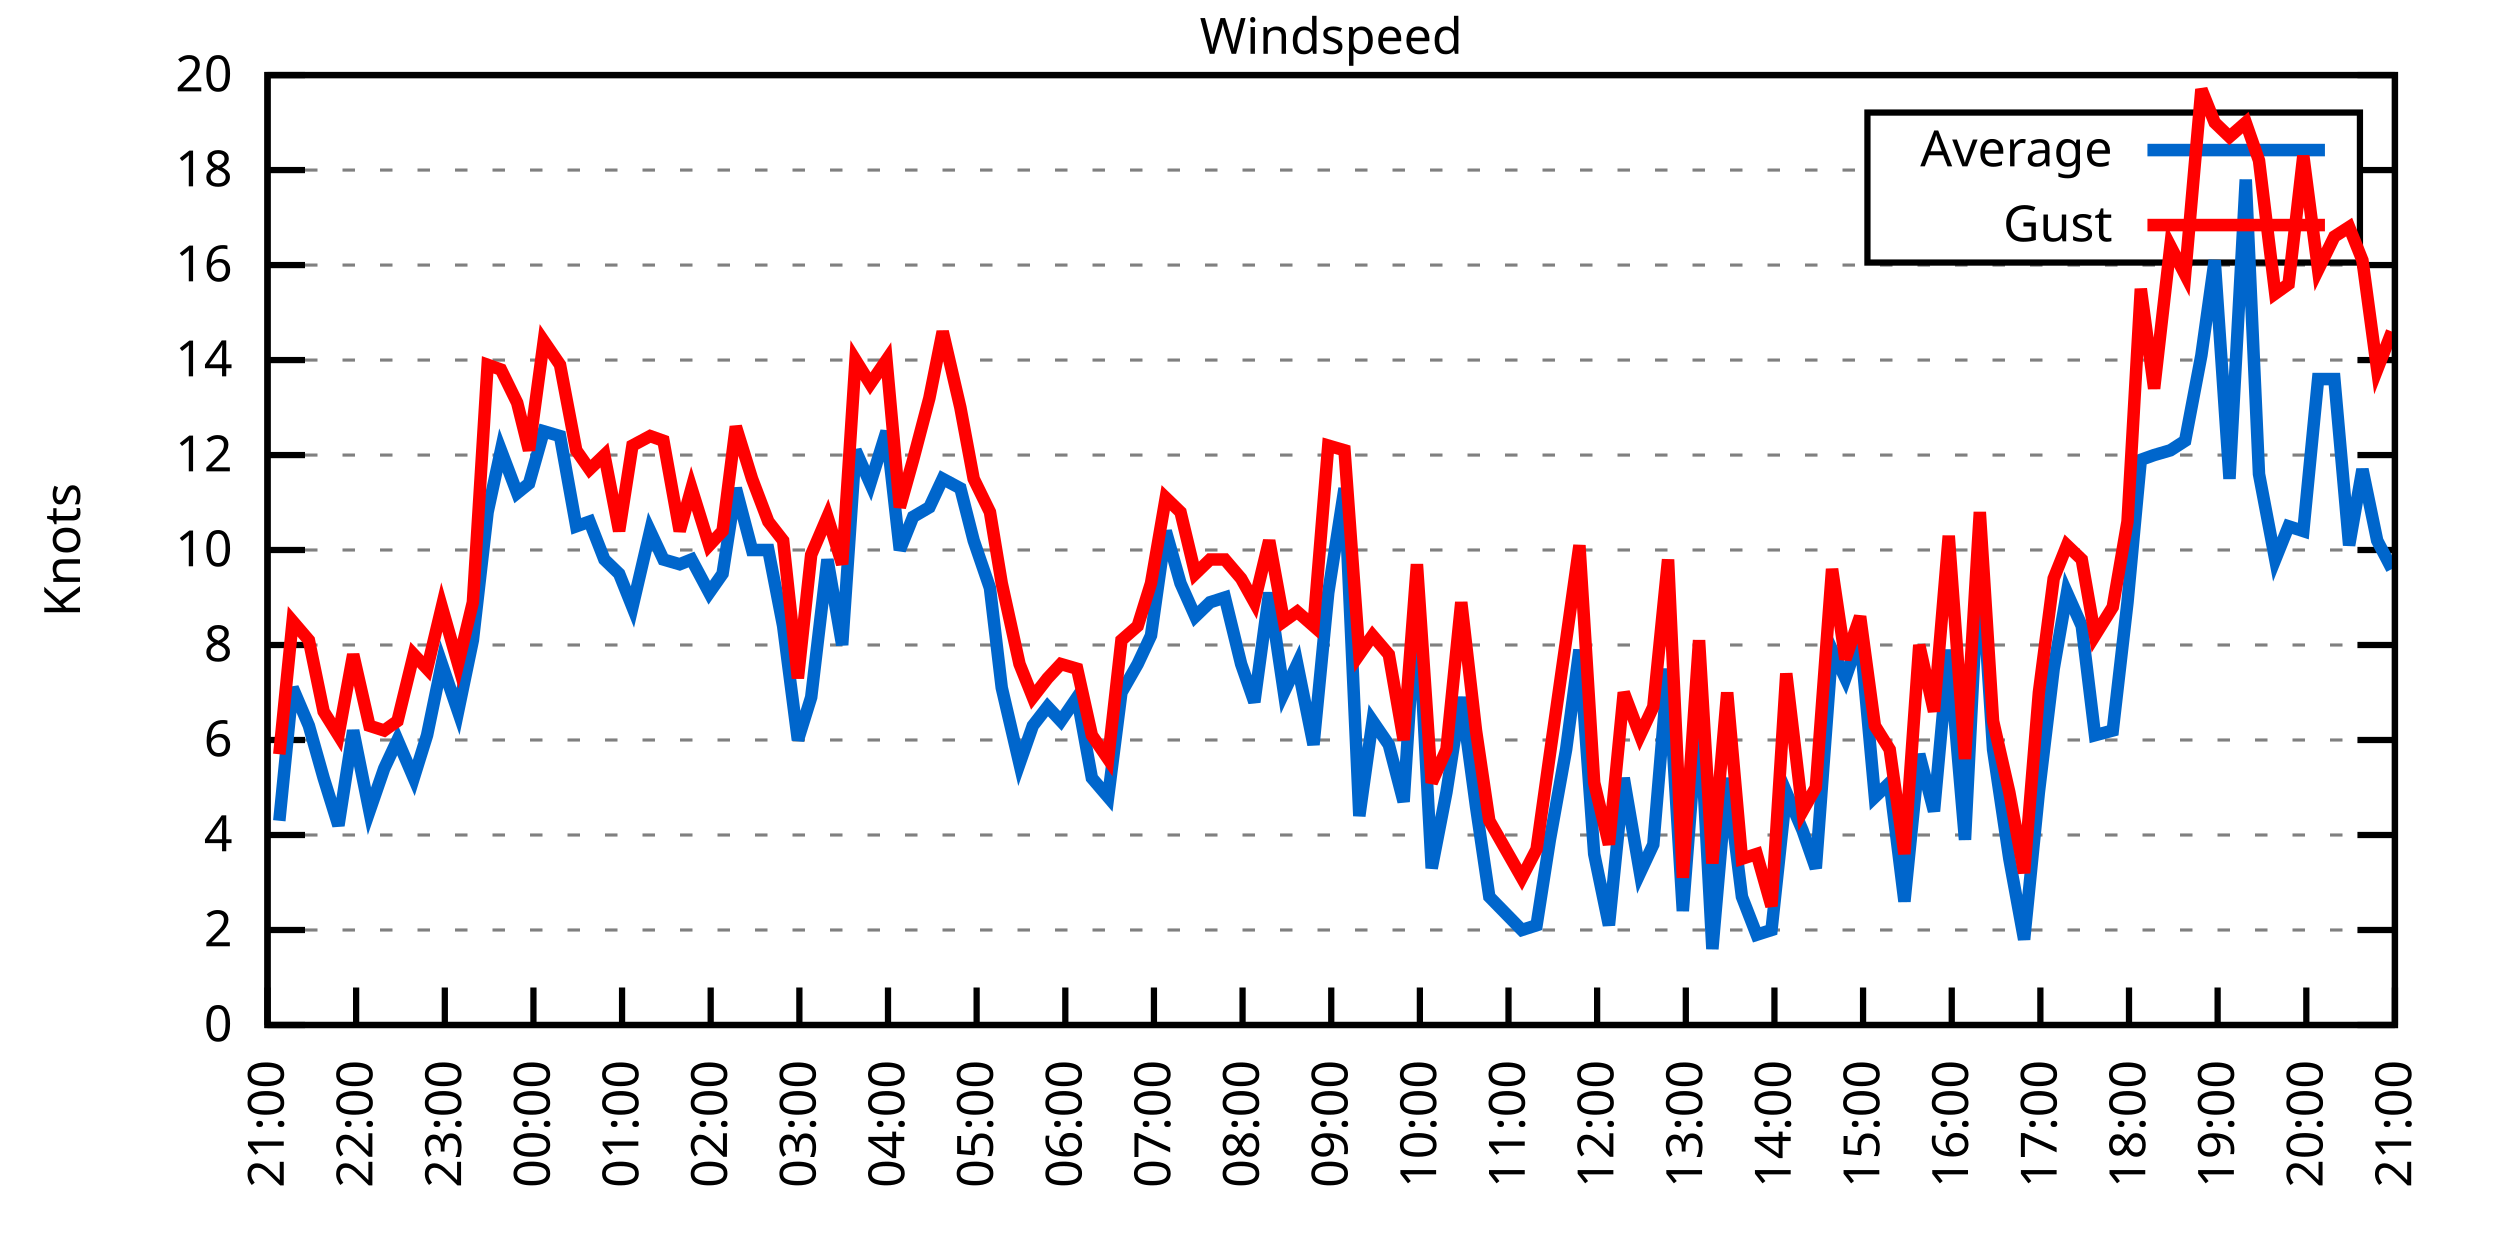
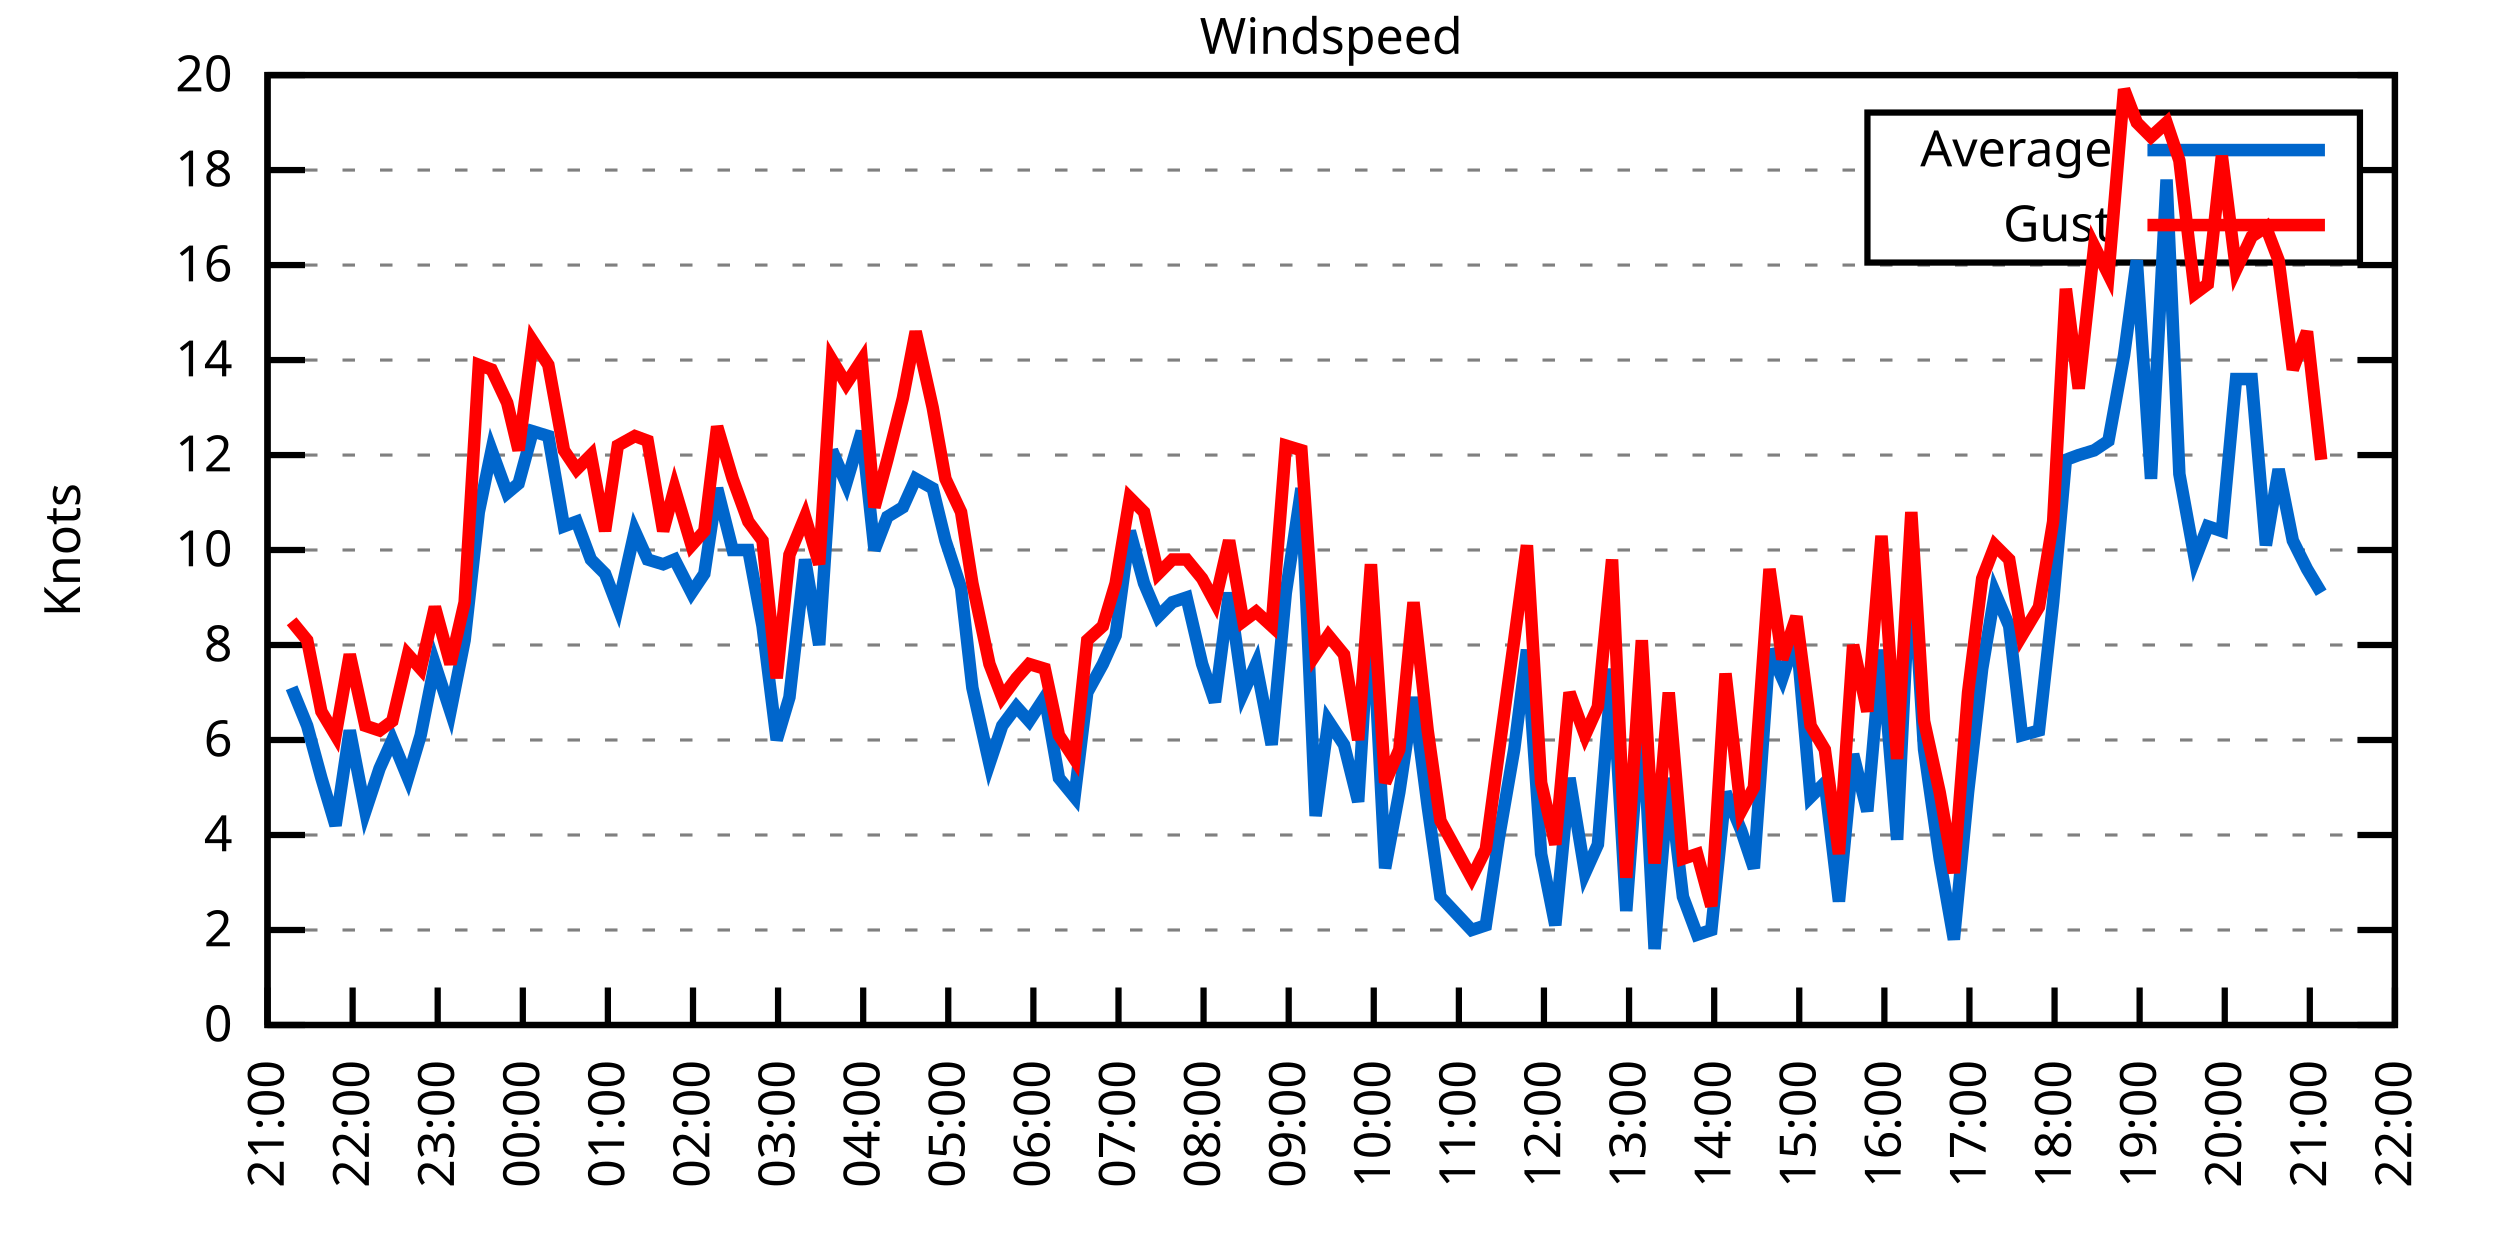
<svg xmlns="http://www.w3.org/2000/svg" xmlns:xlink="http://www.w3.org/1999/xlink" width="400" height="200" viewBox="0 0 400 200">
  <g id="gnuplot_canvas">
    <rect x="0" y="0" width="400" height="200" fill="none" />
    <defs>
      <circle id="gpDot" r="0.5" stroke-width="0.5" stroke="currentColor" />
      <path id="gpPt0" stroke-width="0.333" stroke="currentColor" d="M-1,0 h2 M0,-1 v2" />
      <path id="gpPt1" stroke-width="0.333" stroke="currentColor" d="M-1,-1 L1,1 M1,-1 L-1,1" />
      <path id="gpPt2" stroke-width="0.333" stroke="currentColor" d="M-1,0 L1,0 M0,-1 L0,1 M-1,-1 L1,1 M-1,1 L1,-1" />
      <rect id="gpPt3" stroke-width="0.333" stroke="currentColor" x="-1" y="-1" width="2" height="2" />
      <rect id="gpPt4" stroke-width="0.333" stroke="currentColor" fill="currentColor" x="-1" y="-1" width="2" height="2" />
      <circle id="gpPt5" stroke-width="0.333" stroke="currentColor" cx="0" cy="0" r="1" />
      <use xlink:href="#gpPt5" id="gpPt6" fill="currentColor" stroke="none" />
      <path id="gpPt7" stroke-width="0.333" stroke="currentColor" d="M0,-1.33 L-1.33,0.67 L1.33,0.67 z" />
      <use xlink:href="#gpPt7" id="gpPt8" fill="currentColor" stroke="none" />
      <use xlink:href="#gpPt7" id="gpPt9" stroke="currentColor" transform="rotate(180)" />
      <use xlink:href="#gpPt9" id="gpPt10" fill="currentColor" stroke="none" />
      <use xlink:href="#gpPt3" id="gpPt11" stroke="currentColor" transform="rotate(45)" />
      <use xlink:href="#gpPt11" id="gpPt12" fill="currentColor" stroke="none" />
      <path id="gpPt13" stroke-width="0.333" stroke="currentColor" d="M0,1.330 L1.265,0.411 L0.782,-1.067 L-0.782,-1.076 L-1.265,0.411 z" />
      <use xlink:href="#gpPt13" id="gpPt14" fill="currentColor" stroke="none" />
      <filter id="textbox" filterUnits="objectBoundingBox" x="0" y="0" height="1" width="1">
        <feFlood flood-color="white" flood-opacity="1" result="bgnd" />
        <feComposite in="SourceGraphic" in2="bgnd" operator="atop" />
      </filter>
      <filter id="greybox" filterUnits="objectBoundingBox" x="0" y="0" height="1" width="1">
        <feFlood flood-color="lightgrey" flood-opacity="1" result="grey" />
        <feComposite in="SourceGraphic" in2="grey" operator="atop" />
      </filter>
    </defs>
    <g fill="none" color="white" stroke="currentColor" stroke-width="1.00" stroke-linecap="butt" stroke-linejoin="miter">
</g>
    <g fill="none" color="black" stroke="currentColor" stroke-width="1.00" stroke-linecap="butt" stroke-linejoin="miter">
      <g stroke="none" shape-rendering="crispEdges">
        <polygon fill="rgb(255, 255, 255)" points="42.80,164.00 383.18,164.00 383.18,12.02 42.80,12.02 " />
      </g>
    </g>
    <g fill="none" color="black" stroke="currentColor" stroke-width="1.00" stroke-linecap="butt" stroke-linejoin="miter">
</g>
    <g fill="none" color="black" stroke="black" stroke-width="0.50" stroke-linecap="butt" stroke-linejoin="miter">
</g>
    <g fill="none" color="gray" stroke="currentColor" stroke-width="0.50" stroke-linecap="butt" stroke-linejoin="miter">
      <path stroke="gray" stroke-dasharray="2,4" class="gridline" d="M42.80,164.00 L383.19,164.00  " />
    </g>
    <g fill="none" color="gray" stroke="gray" stroke-width="1.00" stroke-linecap="butt" stroke-linejoin="miter">
</g>
    <g fill="none" color="black" stroke="currentColor" stroke-width="1.00" stroke-linecap="butt" stroke-linejoin="miter">
      <path stroke="black" d="M42.80,164.00 L48.80,164.00 M383.19,164.00 L377.19,164.00  " />
      <g transform="translate(37.20,166.60)" stroke="none" fill="black" font-family="Sans" font-size="8.00" text-anchor="end">
        <text>
          <tspan font-family="Sans"> 0</tspan>
        </text>
      </g>
    </g>
    <g fill="none" color="black" stroke="currentColor" stroke-width="1.00" stroke-linecap="butt" stroke-linejoin="miter">
</g>
    <g fill="none" color="black" stroke="black" stroke-width="0.50" stroke-linecap="butt" stroke-linejoin="miter">
</g>
    <g fill="none" color="gray" stroke="currentColor" stroke-width="0.50" stroke-linecap="butt" stroke-linejoin="miter">
      <path stroke="gray" stroke-dasharray="2,4" class="gridline" d="M42.80,148.80 L383.19,148.80  " />
    </g>
    <g fill="none" color="gray" stroke="gray" stroke-width="1.00" stroke-linecap="butt" stroke-linejoin="miter">
</g>
    <g fill="none" color="black" stroke="currentColor" stroke-width="1.00" stroke-linecap="butt" stroke-linejoin="miter">
      <path stroke="black" d="M42.80,148.80 L48.80,148.80 M383.19,148.80 L377.19,148.80  " />
      <g transform="translate(37.20,151.40)" stroke="none" fill="black" font-family="Sans" font-size="8.00" text-anchor="end">
        <text>
          <tspan font-family="Sans"> 2</tspan>
        </text>
      </g>
    </g>
    <g fill="none" color="black" stroke="currentColor" stroke-width="1.00" stroke-linecap="butt" stroke-linejoin="miter">
</g>
    <g fill="none" color="black" stroke="black" stroke-width="0.50" stroke-linecap="butt" stroke-linejoin="miter">
</g>
    <g fill="none" color="gray" stroke="currentColor" stroke-width="0.50" stroke-linecap="butt" stroke-linejoin="miter">
      <path stroke="gray" stroke-dasharray="2,4" class="gridline" d="M42.80,133.60 L383.19,133.60  " />
    </g>
    <g fill="none" color="gray" stroke="gray" stroke-width="1.00" stroke-linecap="butt" stroke-linejoin="miter">
</g>
    <g fill="none" color="black" stroke="currentColor" stroke-width="1.00" stroke-linecap="butt" stroke-linejoin="miter">
      <path stroke="black" d="M42.80,133.60 L48.80,133.60 M383.19,133.60 L377.19,133.60  " />
      <g transform="translate(37.20,136.20)" stroke="none" fill="black" font-family="Sans" font-size="8.00" text-anchor="end">
        <text>
          <tspan font-family="Sans"> 4</tspan>
        </text>
      </g>
    </g>
    <g fill="none" color="black" stroke="currentColor" stroke-width="1.00" stroke-linecap="butt" stroke-linejoin="miter">
</g>
    <g fill="none" color="black" stroke="black" stroke-width="0.50" stroke-linecap="butt" stroke-linejoin="miter">
</g>
    <g fill="none" color="gray" stroke="currentColor" stroke-width="0.50" stroke-linecap="butt" stroke-linejoin="miter">
      <path stroke="gray" stroke-dasharray="2,4" class="gridline" d="M42.80,118.40 L383.19,118.40  " />
    </g>
    <g fill="none" color="gray" stroke="gray" stroke-width="1.00" stroke-linecap="butt" stroke-linejoin="miter">
</g>
    <g fill="none" color="black" stroke="currentColor" stroke-width="1.00" stroke-linecap="butt" stroke-linejoin="miter">
      <path stroke="black" d="M42.80,118.40 L48.80,118.40 M383.19,118.40 L377.19,118.40  " />
      <g transform="translate(37.20,121.00)" stroke="none" fill="black" font-family="Sans" font-size="8.00" text-anchor="end">
        <text>
          <tspan font-family="Sans"> 6</tspan>
        </text>
      </g>
    </g>
    <g fill="none" color="black" stroke="currentColor" stroke-width="1.00" stroke-linecap="butt" stroke-linejoin="miter">
</g>
    <g fill="none" color="black" stroke="black" stroke-width="0.50" stroke-linecap="butt" stroke-linejoin="miter">
</g>
    <g fill="none" color="gray" stroke="currentColor" stroke-width="0.50" stroke-linecap="butt" stroke-linejoin="miter">
      <path stroke="gray" stroke-dasharray="2,4" class="gridline" d="M42.80,103.20 L383.19,103.20  " />
    </g>
    <g fill="none" color="gray" stroke="gray" stroke-width="1.00" stroke-linecap="butt" stroke-linejoin="miter">
</g>
    <g fill="none" color="black" stroke="currentColor" stroke-width="1.00" stroke-linecap="butt" stroke-linejoin="miter">
      <path stroke="black" d="M42.80,103.20 L48.80,103.20 M383.19,103.20 L377.19,103.20  " />
      <g transform="translate(37.20,105.80)" stroke="none" fill="black" font-family="Sans" font-size="8.00" text-anchor="end">
        <text>
          <tspan font-family="Sans"> 8</tspan>
        </text>
      </g>
    </g>
    <g fill="none" color="black" stroke="currentColor" stroke-width="1.00" stroke-linecap="butt" stroke-linejoin="miter">
</g>
    <g fill="none" color="black" stroke="black" stroke-width="0.50" stroke-linecap="butt" stroke-linejoin="miter">
</g>
    <g fill="none" color="gray" stroke="currentColor" stroke-width="0.50" stroke-linecap="butt" stroke-linejoin="miter">
      <path stroke="gray" stroke-dasharray="2,4" class="gridline" d="M42.80,88.00 L383.19,88.00  " />
    </g>
    <g fill="none" color="gray" stroke="gray" stroke-width="1.00" stroke-linecap="butt" stroke-linejoin="miter">
</g>
    <g fill="none" color="black" stroke="currentColor" stroke-width="1.00" stroke-linecap="butt" stroke-linejoin="miter">
      <path stroke="black" d="M42.80,88.00 L48.80,88.00 M383.19,88.00 L377.19,88.00  " />
      <g transform="translate(37.20,90.60)" stroke="none" fill="black" font-family="Sans" font-size="8.00" text-anchor="end">
        <text>
          <tspan font-family="Sans"> 10</tspan>
        </text>
      </g>
    </g>
    <g fill="none" color="black" stroke="currentColor" stroke-width="1.00" stroke-linecap="butt" stroke-linejoin="miter">
</g>
    <g fill="none" color="black" stroke="black" stroke-width="0.50" stroke-linecap="butt" stroke-linejoin="miter">
</g>
    <g fill="none" color="gray" stroke="currentColor" stroke-width="0.50" stroke-linecap="butt" stroke-linejoin="miter">
      <path stroke="gray" stroke-dasharray="2,4" class="gridline" d="M42.80,72.81 L383.19,72.81  " />
    </g>
    <g fill="none" color="gray" stroke="gray" stroke-width="1.00" stroke-linecap="butt" stroke-linejoin="miter">
</g>
    <g fill="none" color="black" stroke="currentColor" stroke-width="1.00" stroke-linecap="butt" stroke-linejoin="miter">
      <path stroke="black" d="M42.80,72.81 L48.80,72.81 M383.19,72.81 L377.19,72.81  " />
      <g transform="translate(37.20,75.41)" stroke="none" fill="black" font-family="Sans" font-size="8.00" text-anchor="end">
        <text>
          <tspan font-family="Sans"> 12</tspan>
        </text>
      </g>
    </g>
    <g fill="none" color="black" stroke="currentColor" stroke-width="1.00" stroke-linecap="butt" stroke-linejoin="miter">
</g>
    <g fill="none" color="black" stroke="black" stroke-width="0.50" stroke-linecap="butt" stroke-linejoin="miter">
</g>
    <g fill="none" color="gray" stroke="currentColor" stroke-width="0.50" stroke-linecap="butt" stroke-linejoin="miter">
      <path stroke="gray" stroke-dasharray="2,4" class="gridline" d="M42.80,57.61 L383.19,57.61  " />
    </g>
    <g fill="none" color="gray" stroke="gray" stroke-width="1.00" stroke-linecap="butt" stroke-linejoin="miter">
</g>
    <g fill="none" color="black" stroke="currentColor" stroke-width="1.00" stroke-linecap="butt" stroke-linejoin="miter">
      <path stroke="black" d="M42.80,57.61 L48.80,57.61 M383.19,57.61 L377.19,57.61  " />
      <g transform="translate(37.20,60.21)" stroke="none" fill="black" font-family="Sans" font-size="8.00" text-anchor="end">
        <text>
          <tspan font-family="Sans"> 14</tspan>
        </text>
      </g>
    </g>
    <g fill="none" color="black" stroke="currentColor" stroke-width="1.00" stroke-linecap="butt" stroke-linejoin="miter">
</g>
    <g fill="none" color="black" stroke="black" stroke-width="0.50" stroke-linecap="butt" stroke-linejoin="miter">
</g>
    <g fill="none" color="gray" stroke="currentColor" stroke-width="0.50" stroke-linecap="butt" stroke-linejoin="miter">
      <path stroke="gray" stroke-dasharray="2,4" class="gridline" d="M42.80,42.41 L383.19,42.41  " />
    </g>
    <g fill="none" color="gray" stroke="gray" stroke-width="1.00" stroke-linecap="butt" stroke-linejoin="miter">
</g>
    <g fill="none" color="black" stroke="currentColor" stroke-width="1.00" stroke-linecap="butt" stroke-linejoin="miter">
      <path stroke="black" d="M42.80,42.41 L48.80,42.41 M383.19,42.41 L377.19,42.41  " />
      <g transform="translate(37.20,45.01)" stroke="none" fill="black" font-family="Sans" font-size="8.00" text-anchor="end">
        <text>
          <tspan font-family="Sans"> 16</tspan>
        </text>
      </g>
    </g>
    <g fill="none" color="black" stroke="currentColor" stroke-width="1.00" stroke-linecap="butt" stroke-linejoin="miter">
</g>
    <g fill="none" color="black" stroke="black" stroke-width="0.50" stroke-linecap="butt" stroke-linejoin="miter">
</g>
    <g fill="none" color="gray" stroke="currentColor" stroke-width="0.50" stroke-linecap="butt" stroke-linejoin="miter">
      <path stroke="gray" stroke-dasharray="2,4" class="gridline" d="M42.80,27.21 L298.79,27.21 M377.59,27.21 L383.19,27.21  " />
    </g>
    <g fill="none" color="gray" stroke="gray" stroke-width="1.00" stroke-linecap="butt" stroke-linejoin="miter">
</g>
    <g fill="none" color="black" stroke="currentColor" stroke-width="1.00" stroke-linecap="butt" stroke-linejoin="miter">
      <path stroke="black" d="M42.80,27.21 L48.80,27.21 M383.19,27.21 L377.19,27.21  " />
      <g transform="translate(37.20,29.81)" stroke="none" fill="black" font-family="Sans" font-size="8.00" text-anchor="end">
        <text>
          <tspan font-family="Sans"> 18</tspan>
        </text>
      </g>
    </g>
    <g fill="none" color="black" stroke="currentColor" stroke-width="1.00" stroke-linecap="butt" stroke-linejoin="miter">
</g>
    <g fill="none" color="black" stroke="black" stroke-width="0.50" stroke-linecap="butt" stroke-linejoin="miter">
</g>
    <g fill="none" color="gray" stroke="currentColor" stroke-width="0.50" stroke-linecap="butt" stroke-linejoin="miter">
      <path stroke="gray" stroke-dasharray="2,4" class="gridline" d="M42.80,12.01 L383.19,12.01  " />
    </g>
    <g fill="none" color="gray" stroke="gray" stroke-width="1.00" stroke-linecap="butt" stroke-linejoin="miter">
</g>
    <g fill="none" color="black" stroke="currentColor" stroke-width="1.00" stroke-linecap="butt" stroke-linejoin="miter">
      <path stroke="black" d="M42.80,12.01 L48.80,12.01 M383.19,12.01 L377.19,12.01  " />
      <g transform="translate(37.20,14.61)" stroke="none" fill="black" font-family="Sans" font-size="8.00" text-anchor="end">
        <text>
          <tspan font-family="Sans"> 20</tspan>
        </text>
      </g>
    </g>
    <g fill="none" color="black" stroke="currentColor" stroke-width="1.00" stroke-linecap="butt" stroke-linejoin="miter">
      <path stroke="black" d="M42.80,164.00 L42.80,158.00  " />
      <g transform="translate(45.40,169.60) rotate(270.00)" stroke="none" fill="black" font-family="Sans" font-size="8.00" text-anchor="end">
        <text>
          <tspan font-family="Sans">21:00</tspan>
        </text>
      </g>
    </g>
    <g fill="none" color="black" stroke="currentColor" stroke-width="1.00" stroke-linecap="butt" stroke-linejoin="miter">
-       <path stroke="black" d="M56.98,164.00 L56.98,158.00  " />
-       <g transform="translate(59.58,169.60) rotate(270.00)" stroke="none" fill="black" font-family="Sans" font-size="8.00" text-anchor="end">
+       <path stroke="black" d="M56.42,164.00 L56.42,158.00  " />
+       <g transform="translate(59.02,169.60) rotate(270.00)" stroke="none" fill="black" font-family="Sans" font-size="8.00" text-anchor="end">
        <text>
          <tspan font-family="Sans">22:00</tspan>
        </text>
      </g>
    </g>
    <g fill="none" color="black" stroke="currentColor" stroke-width="1.00" stroke-linecap="butt" stroke-linejoin="miter">
-       <path stroke="black" d="M71.17,164.00 L71.17,158.00  " />
-       <g transform="translate(73.77,169.60) rotate(270.00)" stroke="none" fill="black" font-family="Sans" font-size="8.00" text-anchor="end">
+       <path stroke="black" d="M70.03,164.00 L70.03,158.00  " />
+       <g transform="translate(72.63,169.60) rotate(270.00)" stroke="none" fill="black" font-family="Sans" font-size="8.00" text-anchor="end">
        <text>
          <tspan font-family="Sans">23:00</tspan>
        </text>
      </g>
    </g>
    <g fill="none" color="black" stroke="currentColor" stroke-width="1.00" stroke-linecap="butt" stroke-linejoin="miter">
-       <path stroke="black" d="M85.35,164.00 L85.35,158.00  " />
-       <g transform="translate(87.95,169.60) rotate(270.00)" stroke="none" fill="black" font-family="Sans" font-size="8.00" text-anchor="end">
+       <path stroke="black" d="M83.65,164.00 L83.65,158.00  " />
+       <g transform="translate(86.25,169.60) rotate(270.00)" stroke="none" fill="black" font-family="Sans" font-size="8.00" text-anchor="end">
        <text>
          <tspan font-family="Sans">00:00</tspan>
        </text>
      </g>
    </g>
    <g fill="none" color="black" stroke="currentColor" stroke-width="1.00" stroke-linecap="butt" stroke-linejoin="miter">
-       <path stroke="black" d="M99.53,164.00 L99.53,158.00  " />
-       <g transform="translate(102.13,169.60) rotate(270.00)" stroke="none" fill="black" font-family="Sans" font-size="8.00" text-anchor="end">
+       <path stroke="black" d="M97.26,164.00 L97.26,158.00  " />
+       <g transform="translate(99.86,169.60) rotate(270.00)" stroke="none" fill="black" font-family="Sans" font-size="8.00" text-anchor="end">
        <text>
          <tspan font-family="Sans">01:00</tspan>
        </text>
      </g>
    </g>
    <g fill="none" color="black" stroke="currentColor" stroke-width="1.00" stroke-linecap="butt" stroke-linejoin="miter">
-       <path stroke="black" d="M113.71,164.00 L113.71,158.00  " />
-       <g transform="translate(116.31,169.60) rotate(270.00)" stroke="none" fill="black" font-family="Sans" font-size="8.00" text-anchor="end">
+       <path stroke="black" d="M110.88,164.00 L110.88,158.00  " />
+       <g transform="translate(113.48,169.60) rotate(270.00)" stroke="none" fill="black" font-family="Sans" font-size="8.00" text-anchor="end">
        <text>
          <tspan font-family="Sans">02:00</tspan>
        </text>
      </g>
    </g>
    <g fill="none" color="black" stroke="currentColor" stroke-width="1.00" stroke-linecap="butt" stroke-linejoin="miter">
-       <path stroke="black" d="M127.90,164.00 L127.90,158.00  " />
-       <g transform="translate(130.50,169.60) rotate(270.00)" stroke="none" fill="black" font-family="Sans" font-size="8.00" text-anchor="end">
+       <path stroke="black" d="M124.49,164.00 L124.49,158.00  " />
+       <g transform="translate(127.09,169.60) rotate(270.00)" stroke="none" fill="black" font-family="Sans" font-size="8.00" text-anchor="end">
        <text>
          <tspan font-family="Sans">03:00</tspan>
        </text>
      </g>
    </g>
    <g fill="none" color="black" stroke="currentColor" stroke-width="1.00" stroke-linecap="butt" stroke-linejoin="miter">
-       <path stroke="black" d="M142.08,164.00 L142.08,158.00  " />
-       <g transform="translate(144.68,169.60) rotate(270.00)" stroke="none" fill="black" font-family="Sans" font-size="8.00" text-anchor="end">
+       <path stroke="black" d="M138.11,164.00 L138.11,158.00  " />
+       <g transform="translate(140.71,169.60) rotate(270.00)" stroke="none" fill="black" font-family="Sans" font-size="8.00" text-anchor="end">
        <text>
          <tspan font-family="Sans">04:00</tspan>
        </text>
      </g>
    </g>
    <g fill="none" color="black" stroke="currentColor" stroke-width="1.00" stroke-linecap="butt" stroke-linejoin="miter">
-       <path stroke="black" d="M156.26,164.00 L156.26,158.00  " />
-       <g transform="translate(158.86,169.60) rotate(270.00)" stroke="none" fill="black" font-family="Sans" font-size="8.00" text-anchor="end">
+       <path stroke="black" d="M151.72,164.00 L151.72,158.00  " />
+       <g transform="translate(154.32,169.60) rotate(270.00)" stroke="none" fill="black" font-family="Sans" font-size="8.00" text-anchor="end">
        <text>
          <tspan font-family="Sans">05:00</tspan>
        </text>
      </g>
    </g>
    <g fill="none" color="black" stroke="currentColor" stroke-width="1.00" stroke-linecap="butt" stroke-linejoin="miter">
-       <path stroke="black" d="M170.45,164.00 L170.45,158.00  " />
-       <g transform="translate(173.05,169.60) rotate(270.00)" stroke="none" fill="black" font-family="Sans" font-size="8.00" text-anchor="end">
+       <path stroke="black" d="M165.34,164.00 L165.34,158.00  " />
+       <g transform="translate(167.94,169.60) rotate(270.00)" stroke="none" fill="black" font-family="Sans" font-size="8.00" text-anchor="end">
        <text>
          <tspan font-family="Sans">06:00</tspan>
        </text>
      </g>
    </g>
    <g fill="none" color="black" stroke="currentColor" stroke-width="1.00" stroke-linecap="butt" stroke-linejoin="miter">
-       <path stroke="black" d="M184.63,164.00 L184.63,158.00  " />
-       <g transform="translate(187.23,169.60) rotate(270.00)" stroke="none" fill="black" font-family="Sans" font-size="8.00" text-anchor="end">
+       <path stroke="black" d="M178.96,164.00 L178.96,158.00  " />
+       <g transform="translate(181.56,169.60) rotate(270.00)" stroke="none" fill="black" font-family="Sans" font-size="8.00" text-anchor="end">
        <text>
          <tspan font-family="Sans">07:00</tspan>
        </text>
      </g>
    </g>
    <g fill="none" color="black" stroke="currentColor" stroke-width="1.00" stroke-linecap="butt" stroke-linejoin="miter">
-       <path stroke="black" d="M198.81,164.00 L198.81,158.00  " />
-       <g transform="translate(201.41,169.60) rotate(270.00)" stroke="none" fill="black" font-family="Sans" font-size="8.00" text-anchor="end">
+       <path stroke="black" d="M192.57,164.00 L192.57,158.00  " />
+       <g transform="translate(195.17,169.60) rotate(270.00)" stroke="none" fill="black" font-family="Sans" font-size="8.00" text-anchor="end">
        <text>
          <tspan font-family="Sans">08:00</tspan>
        </text>
      </g>
    </g>
    <g fill="none" color="black" stroke="currentColor" stroke-width="1.00" stroke-linecap="butt" stroke-linejoin="miter">
-       <path stroke="black" d="M213.00,164.00 L213.00,158.00  " />
-       <g transform="translate(215.60,169.60) rotate(270.00)" stroke="none" fill="black" font-family="Sans" font-size="8.00" text-anchor="end">
+       <path stroke="black" d="M206.19,164.00 L206.19,158.00  " />
+       <g transform="translate(208.79,169.60) rotate(270.00)" stroke="none" fill="black" font-family="Sans" font-size="8.00" text-anchor="end">
        <text>
          <tspan font-family="Sans">09:00</tspan>
        </text>
      </g>
    </g>
    <g fill="none" color="black" stroke="currentColor" stroke-width="1.00" stroke-linecap="butt" stroke-linejoin="miter">
-       <path stroke="black" d="M227.18,164.00 L227.18,158.00  " />
-       <g transform="translate(229.78,169.60) rotate(270.00)" stroke="none" fill="black" font-family="Sans" font-size="8.00" text-anchor="end">
+       <path stroke="black" d="M219.80,164.00 L219.80,158.00  " />
+       <g transform="translate(222.40,169.60) rotate(270.00)" stroke="none" fill="black" font-family="Sans" font-size="8.00" text-anchor="end">
        <text>
          <tspan font-family="Sans">10:00</tspan>
        </text>
      </g>
    </g>
    <g fill="none" color="black" stroke="currentColor" stroke-width="1.00" stroke-linecap="butt" stroke-linejoin="miter">
-       <path stroke="black" d="M241.36,164.00 L241.36,158.00  " />
-       <g transform="translate(243.96,169.60) rotate(270.00)" stroke="none" fill="black" font-family="Sans" font-size="8.00" text-anchor="end">
+       <path stroke="black" d="M233.42,164.00 L233.42,158.00  " />
+       <g transform="translate(236.02,169.60) rotate(270.00)" stroke="none" fill="black" font-family="Sans" font-size="8.00" text-anchor="end">
        <text>
          <tspan font-family="Sans">11:00</tspan>
        </text>
      </g>
    </g>
    <g fill="none" color="black" stroke="currentColor" stroke-width="1.00" stroke-linecap="butt" stroke-linejoin="miter">
-       <path stroke="black" d="M255.54,164.00 L255.54,158.00  " />
-       <g transform="translate(258.14,169.60) rotate(270.00)" stroke="none" fill="black" font-family="Sans" font-size="8.00" text-anchor="end">
+       <path stroke="black" d="M247.03,164.00 L247.03,158.00  " />
+       <g transform="translate(249.63,169.60) rotate(270.00)" stroke="none" fill="black" font-family="Sans" font-size="8.00" text-anchor="end">
        <text>
          <tspan font-family="Sans">12:00</tspan>
        </text>
      </g>
    </g>
    <g fill="none" color="black" stroke="currentColor" stroke-width="1.00" stroke-linecap="butt" stroke-linejoin="miter">
-       <path stroke="black" d="M269.73,164.00 L269.73,158.00  " />
-       <g transform="translate(272.33,169.60) rotate(270.00)" stroke="none" fill="black" font-family="Sans" font-size="8.00" text-anchor="end">
+       <path stroke="black" d="M260.65,164.00 L260.65,158.00  " />
+       <g transform="translate(263.25,169.60) rotate(270.00)" stroke="none" fill="black" font-family="Sans" font-size="8.00" text-anchor="end">
        <text>
          <tspan font-family="Sans">13:00</tspan>
        </text>
      </g>
    </g>
    <g fill="none" color="black" stroke="currentColor" stroke-width="1.00" stroke-linecap="butt" stroke-linejoin="miter">
-       <path stroke="black" d="M283.91,164.00 L283.91,158.00  " />
-       <g transform="translate(286.51,169.60) rotate(270.00)" stroke="none" fill="black" font-family="Sans" font-size="8.00" text-anchor="end">
+       <path stroke="black" d="M274.27,164.00 L274.27,158.00  " />
+       <g transform="translate(276.87,169.60) rotate(270.00)" stroke="none" fill="black" font-family="Sans" font-size="8.00" text-anchor="end">
        <text>
          <tspan font-family="Sans">14:00</tspan>
        </text>
      </g>
    </g>
    <g fill="none" color="black" stroke="currentColor" stroke-width="1.00" stroke-linecap="butt" stroke-linejoin="miter">
-       <path stroke="black" d="M298.09,164.00 L298.09,158.00  " />
-       <g transform="translate(300.69,169.60) rotate(270.00)" stroke="none" fill="black" font-family="Sans" font-size="8.00" text-anchor="end">
+       <path stroke="black" d="M287.88,164.00 L287.88,158.00  " />
+       <g transform="translate(290.48,169.60) rotate(270.00)" stroke="none" fill="black" font-family="Sans" font-size="8.00" text-anchor="end">
        <text>
          <tspan font-family="Sans">15:00</tspan>
        </text>
      </g>
    </g>
    <g fill="none" color="black" stroke="currentColor" stroke-width="1.00" stroke-linecap="butt" stroke-linejoin="miter">
-       <path stroke="black" d="M312.28,164.00 L312.28,158.00  " />
-       <g transform="translate(314.88,169.60) rotate(270.00)" stroke="none" fill="black" font-family="Sans" font-size="8.00" text-anchor="end">
+       <path stroke="black" d="M301.50,164.00 L301.50,158.00  " />
+       <g transform="translate(304.10,169.60) rotate(270.00)" stroke="none" fill="black" font-family="Sans" font-size="8.00" text-anchor="end">
        <text>
          <tspan font-family="Sans">16:00</tspan>
        </text>
      </g>
    </g>
    <g fill="none" color="black" stroke="currentColor" stroke-width="1.00" stroke-linecap="butt" stroke-linejoin="miter">
-       <path stroke="black" d="M326.46,164.00 L326.46,158.00  " />
-       <g transform="translate(329.06,169.60) rotate(270.00)" stroke="none" fill="black" font-family="Sans" font-size="8.00" text-anchor="end">
+       <path stroke="black" d="M315.11,164.00 L315.11,158.00  " />
+       <g transform="translate(317.71,169.60) rotate(270.00)" stroke="none" fill="black" font-family="Sans" font-size="8.00" text-anchor="end">
        <text>
          <tspan font-family="Sans">17:00</tspan>
        </text>
      </g>
    </g>
    <g fill="none" color="black" stroke="currentColor" stroke-width="1.00" stroke-linecap="butt" stroke-linejoin="miter">
-       <path stroke="black" d="M340.64,164.00 L340.64,158.00  " />
-       <g transform="translate(343.24,169.60) rotate(270.00)" stroke="none" fill="black" font-family="Sans" font-size="8.00" text-anchor="end">
+       <path stroke="black" d="M328.73,164.00 L328.73,158.00  " />
+       <g transform="translate(331.33,169.60) rotate(270.00)" stroke="none" fill="black" font-family="Sans" font-size="8.00" text-anchor="end">
        <text>
          <tspan font-family="Sans">18:00</tspan>
        </text>
      </g>
    </g>
    <g fill="none" color="black" stroke="currentColor" stroke-width="1.00" stroke-linecap="butt" stroke-linejoin="miter">
-       <path stroke="black" d="M354.82,164.00 L354.82,158.00  " />
-       <g transform="translate(357.42,169.60) rotate(270.00)" stroke="none" fill="black" font-family="Sans" font-size="8.00" text-anchor="end">
+       <path stroke="black" d="M342.34,164.00 L342.34,158.00  " />
+       <g transform="translate(344.94,169.60) rotate(270.00)" stroke="none" fill="black" font-family="Sans" font-size="8.00" text-anchor="end">
        <text>
          <tspan font-family="Sans">19:00</tspan>
        </text>
      </g>
    </g>
    <g fill="none" color="black" stroke="currentColor" stroke-width="1.00" stroke-linecap="butt" stroke-linejoin="miter">
-       <path stroke="black" d="M369.01,164.00 L369.01,158.00  " />
-       <g transform="translate(371.61,169.60) rotate(270.00)" stroke="none" fill="black" font-family="Sans" font-size="8.00" text-anchor="end">
+       <path stroke="black" d="M355.96,164.00 L355.96,158.00  " />
+       <g transform="translate(358.56,169.60) rotate(270.00)" stroke="none" fill="black" font-family="Sans" font-size="8.00" text-anchor="end">
        <text>
          <tspan font-family="Sans">20:00</tspan>
+         </text>
+       </g>
+     </g>
+     <g fill="none" color="black" stroke="currentColor" stroke-width="1.00" stroke-linecap="butt" stroke-linejoin="miter">
+       <path stroke="black" d="M369.57,164.00 L369.57,158.00  " />
+       <g transform="translate(372.17,169.60) rotate(270.00)" stroke="none" fill="black" font-family="Sans" font-size="8.00" text-anchor="end">
+         <text>
+           <tspan font-family="Sans">21:00</tspan>
        </text>
      </g>
    </g>
    <g fill="none" color="black" stroke="currentColor" stroke-width="1.00" stroke-linecap="butt" stroke-linejoin="miter">
      <path stroke="black" d="M383.19,164.00 L383.19,158.00  " />
      <g transform="translate(385.79,169.60) rotate(270.00)" stroke="none" fill="black" font-family="Sans" font-size="8.00" text-anchor="end">
        <text>
-           <tspan font-family="Sans">21:00</tspan>
+           <tspan font-family="Sans">22:00</tspan>
        </text>
      </g>
    </g>
    <g fill="none" color="black" stroke="currentColor" stroke-width="1.00" stroke-linecap="butt" stroke-linejoin="miter">
</g>
    <g fill="none" color="black" stroke="currentColor" stroke-width="1.00" stroke-linecap="butt" stroke-linejoin="miter">
      <path stroke="black" d="M42.80,12.01 L42.80,164.00 L383.19,164.00 L383.19,12.01 L42.80,12.01 Z  " />
    </g>
    <g fill="none" color="black" stroke="currentColor" stroke-width="1.00" stroke-linecap="butt" stroke-linejoin="miter">
</g>
    <g fill="none" color="black" stroke="currentColor" stroke-width="1.00" stroke-linecap="butt" stroke-linejoin="miter">
      <path stroke="black" d="M298.79,42.01 L298.79,18.01 L377.59,18.01 L377.59,42.01 L298.79,42.01 Z  " />
    </g>
    <g id="Windspeed_plot_1">
      <g fill="none" color="white" stroke="black" stroke-width="2.00" stroke-linecap="butt" stroke-linejoin="miter">
</g>
      <g fill="none" color="black" stroke="currentColor" stroke-width="2.00" stroke-linecap="butt" stroke-linejoin="miter">
        <g transform="translate(337.99,26.61)" stroke="none" fill="black" font-family="Sans" font-size="8.00" text-anchor="end">
          <text>
            <tspan font-family="Sans">Average</tspan>
          </text>
        </g>
      </g>
      <g fill="none" color="black" stroke="currentColor" stroke-width="2.00" stroke-linecap="butt" stroke-linejoin="miter">
-         <path stroke="rgb(  0, 102, 204)" d="M343.59,24.01 L371.99,24.01 M44.69,131.32 L46.82,110.04 L49.42,116.12 L51.78,124.48 L54.15,132.08 L56.51,116.88   L59.11,129.80 L61.47,122.96 L63.60,118.40 L66.20,124.48 L68.33,117.64 L70.69,106.24 L73.29,113.84 L75.66,102.44   L78.02,81.93 L80.15,72.05 L82.75,78.89 L84.64,77.37 L87.00,69.01 L89.60,69.77 L92.20,84.21 L94.33,83.45   L96.70,89.52 L99.06,91.80 L101.19,97.12 L104.02,84.97 L106.15,89.52 L108.75,90.28 L110.64,89.52 L113.48,94.84   L115.61,91.80 L117.73,78.13 L120.33,88.00 L122.93,88.00 L125.30,100.16 L127.66,118.40 L129.79,111.56 L132.39,89.52   L134.75,103.20 L136.88,72.05 L139.24,77.37 L141.84,69.01 L143.97,88.00 L146.10,82.69 L148.70,81.17 L150.83,76.61   L153.66,78.13 L155.79,86.49 L158.39,94.08 L160.28,110.04 L163.12,122.20 L165.25,116.12 L167.61,113.08 L169.74,115.36   L172.34,111.56 L174.70,124.48 L177.30,127.52 L179.43,110.80 L182.03,106.24 L184.16,101.68 L186.52,84.97 L188.88,93.32   L191.25,98.64 L193.61,96.36 L195.98,95.60 L198.58,106.24 L200.70,112.32 L203.07,94.84 L205.43,110.80 L207.56,106.24   L210.16,119.16 L212.52,94.84 L215.12,78.13 L217.49,130.56 L219.61,115.36 L222.21,119.16 L224.58,128.28 L226.71,94.84   L229.07,138.92 L231.43,126.76 L233.80,111.56 L236.16,129.04 L238.29,143.48 L243.49,148.80 L245.85,148.04 L247.98,134.36   L250.58,119.92 L252.71,103.96 L255.07,136.64 L257.43,148.04 L259.80,124.48 L262.40,139.68 L264.53,135.12 L266.89,107.00   L269.25,145.76 L271.85,112.32 L273.98,151.84 L276.35,124.48 L278.71,143.48 L281.07,149.56 L283.44,148.80 L285.80,126.76   L288.40,132.84 L290.53,138.92 L293.13,103.96 L295.26,108.52 L297.62,101.68 L299.98,127.52 L302.35,125.24 L304.71,144.24   L307.08,120.68 L309.44,129.80 L311.80,103.96 L314.40,134.36 L316.77,87.25 L318.89,119.92 L321.49,137.40 L323.86,150.32   L326.22,126.76 L328.59,107.00 L330.71,94.84 L333.08,100.16 L335.20,117.64 L338.04,116.88 L340.40,96.36 L342.53,73.57   L344.66,72.81 L347.26,72.05 L349.62,70.53 L352.22,56.85 L354.35,41.65 L356.72,76.61 L359.32,28.73 L361.44,75.85   L364.04,89.52 L366.17,84.21 L368.53,84.97 L370.90,60.65 L373.50,60.65 L375.86,87.25 L377.99,75.09 L380.35,86.49   L382.72,91.04  " />
+         <path stroke="rgb(  0, 102, 204)" d="M343.59,24.01 L371.99,24.01 M46.66,110.04 L49.15,116.12 L51.42,124.48 L53.69,132.08 L55.96,116.88 L58.46,129.80   L60.73,122.96 L62.77,118.40 L65.27,124.48 L67.31,117.64 L69.58,106.24 L72.07,113.84 L74.34,102.44 L76.61,81.93   L78.65,72.05 L81.15,78.89 L82.97,77.37 L85.24,69.01 L87.73,69.77 L90.23,84.21 L92.27,83.45 L94.54,89.52   L96.81,91.80 L98.85,97.12 L101.57,84.97 L103.62,89.52 L106.11,90.28 L107.93,89.52 L110.65,94.84 L112.69,91.80   L114.74,78.13 L117.23,88.00 L119.73,88.00 L122.00,100.16 L124.27,118.40 L126.31,111.56 L128.81,89.52 L131.07,103.20   L133.12,72.05 L135.39,77.37 L137.88,69.01 L139.92,88.00 L141.97,82.69 L144.46,81.17 L146.51,76.61 L149.23,78.13   L151.27,86.49 L153.77,94.08 L155.58,110.04 L158.31,122.20 L160.35,116.12 L162.62,113.08 L164.66,115.36 L167.16,111.56   L169.43,124.48 L171.92,127.52 L173.96,110.80 L176.46,106.24 L178.50,101.68 L180.77,84.97 L183.04,93.32 L185.31,98.64   L187.58,96.36 L189.85,95.60 L192.34,106.24 L194.39,112.32 L196.66,94.84 L198.93,110.80 L200.97,106.24 L203.46,119.16   L205.73,94.84 L208.23,78.13 L210.50,130.56 L212.54,115.36 L215.04,119.16 L217.31,128.28 L219.35,94.84 L221.62,138.92   L223.89,126.76 L226.16,111.56 L228.43,129.04 L230.47,143.48 L235.46,148.80 L237.73,148.04 L239.77,134.36 L242.27,119.92   L244.31,103.96 L246.58,136.64 L248.85,148.04 L251.12,124.48 L253.61,139.68 L255.66,135.12 L257.93,107.00 L260.20,145.76   L262.69,112.32 L264.73,151.84 L267.00,124.48 L269.27,143.48 L271.54,149.56 L273.81,148.80 L276.08,126.76 L278.58,132.84   L280.62,138.92 L283.12,103.96 L285.16,108.52 L287.43,101.68 L289.70,127.52 L291.97,125.24 L294.23,144.24 L296.50,120.68   L298.77,129.80 L301.04,103.96 L303.54,134.36 L305.81,87.25 L307.85,119.92 L310.35,137.40 L312.62,150.32 L314.89,126.76   L317.15,107.00 L319.20,94.84 L321.47,100.16 L323.51,117.64 L326.23,116.88 L328.50,96.36 L330.54,73.57 L332.59,72.81   L335.08,72.05 L337.35,70.53 L339.85,56.85 L341.89,41.65 L344.16,76.61 L346.65,28.73 L348.70,75.85 L351.19,89.52   L353.24,84.21 L355.50,84.97 L357.77,60.65 L360.27,60.65 L362.54,87.25 L364.58,75.09 L366.85,86.49 L369.12,91.04   L371.39,94.84  " />
      </g>
    </g>
    <g id="Windspeed_plot_2">
      <g fill="none" color="black" stroke="currentColor" stroke-width="2.00" stroke-linecap="butt" stroke-linejoin="miter">
        <g transform="translate(337.99,38.61)" stroke="none" fill="black" font-family="Sans" font-size="8.00" text-anchor="end">
          <text>
            <tspan font-family="Sans">Gust</tspan>
          </text>
        </g>
      </g>
      <g fill="none" color="black" stroke="currentColor" stroke-width="2.00" stroke-linecap="butt" stroke-linejoin="miter">
-         <path stroke="rgb(255,   0,   0)" d="M343.59,36.01 L371.99,36.01 M44.69,120.68 L46.82,99.40 L49.42,102.44 L51.78,113.84 L54.15,117.64 L56.51,104.72   L59.11,116.12 L61.47,116.88 L63.60,115.36 L66.20,104.72 L68.33,107.00 L70.69,97.12 L73.29,106.24 L75.66,96.36   L78.02,58.37 L80.15,59.13 L82.75,64.45 L84.64,72.05 L87.00,54.57 L89.60,58.37 L92.20,72.05 L94.33,75.09   L96.70,72.81 L99.06,84.97 L101.19,71.29 L104.02,69.77 L106.15,70.53 L108.75,84.97 L110.64,78.13 L113.48,87.25   L115.61,84.97 L117.73,68.25 L120.33,76.61 L122.93,83.45 L125.30,86.49 L127.66,108.52 L129.79,88.76 L132.39,82.69   L134.75,90.28 L136.88,57.61 L139.24,61.41 L141.84,57.61 L143.97,81.17 L146.10,73.57 L148.70,63.69 L150.83,53.05   L153.66,65.21 L155.79,76.61 L158.39,81.93 L160.28,93.32 L163.12,106.24 L165.25,111.56 L167.61,108.52 L169.74,106.24   L172.34,107.00 L174.70,117.64 L177.30,121.44 L179.43,102.44 L182.03,100.16 L184.16,93.32 L186.52,79.65 L188.88,81.93   L191.25,91.80 L193.61,89.52 L195.98,89.52 L198.58,92.56 L200.70,96.36 L203.07,86.49 L205.43,99.40 L207.56,97.88   L210.16,100.16 L212.52,71.29 L215.12,72.05 L217.49,104.72 L219.61,101.68 L222.21,104.72 L224.58,118.40 L226.71,90.28   L229.07,125.24 L231.43,119.92 L233.80,96.36 L236.16,116.88 L238.29,131.32 L243.49,140.44 L245.85,135.88 L247.98,120.68   L250.58,102.44 L252.71,87.25 L255.07,125.24 L257.43,135.12 L259.80,110.80 L262.40,117.64 L264.53,113.08 L266.89,89.52   L269.25,140.44 L271.85,102.44 L273.98,138.16 L276.35,110.80 L278.71,137.40 L281.07,136.64 L283.44,145.00 L285.80,107.76   L288.40,129.80 L290.53,126.00 L293.13,91.04 L295.26,105.48 L297.62,98.64 L299.98,116.12 L302.35,119.92 L304.71,136.64   L307.08,103.20 L309.44,113.84 L311.80,85.73 L314.40,121.44 L316.77,81.93 L318.89,115.36 L321.49,126.76 L323.86,139.68   L326.22,110.80 L328.59,92.56 L330.71,87.25 L333.08,89.52 L335.20,101.68 L338.04,97.12 L340.40,83.45 L342.53,46.21   L344.66,62.17 L347.26,39.37 L349.62,43.93 L352.22,14.29 L354.35,19.61 L356.72,21.89 L359.32,19.61 L361.44,25.69   L364.04,46.97 L366.17,45.45 L368.53,24.93 L370.90,43.17 L373.50,37.85 L375.86,36.33 L377.99,41.65 L380.35,59.13   L382.72,53.05  " />
+         <path stroke="rgb(255,   0,   0)" d="M343.59,36.01 L371.99,36.01 M46.66,99.40 L49.15,102.44 L51.42,113.84 L53.69,117.64 L55.96,104.72 L58.46,116.12   L60.73,116.88 L62.77,115.36 L65.27,104.72 L67.31,107.00 L69.58,97.12 L72.07,106.24 L74.34,96.36 L76.61,58.37   L78.65,59.13 L81.15,64.45 L82.97,72.05 L85.24,54.57 L87.73,58.37 L90.23,72.05 L92.27,75.09 L94.54,72.81   L96.81,84.97 L98.85,71.29 L101.57,69.77 L103.62,70.53 L106.11,84.97 L107.93,78.13 L110.65,87.25 L112.69,84.97   L114.74,68.25 L117.23,76.61 L119.73,83.45 L122.00,86.49 L124.27,108.52 L126.31,88.76 L128.81,82.69 L131.07,90.28   L133.12,57.61 L135.39,61.41 L137.88,57.61 L139.92,81.17 L141.97,73.57 L144.46,63.69 L146.51,53.05 L149.23,65.21   L151.27,76.61 L153.77,81.93 L155.58,93.32 L158.31,106.24 L160.35,111.56 L162.62,108.52 L164.66,106.24 L167.16,107.00   L169.43,117.64 L171.92,121.44 L173.96,102.44 L176.46,100.16 L178.50,93.32 L180.77,79.65 L183.04,81.93 L185.31,91.80   L187.58,89.52 L189.85,89.52 L192.34,92.56 L194.39,96.36 L196.66,86.49 L198.93,99.40 L200.97,97.88 L203.46,100.16   L205.73,71.29 L208.23,72.05 L210.50,104.72 L212.54,101.68 L215.04,104.72 L217.31,118.40 L219.35,90.28 L221.62,125.24   L223.89,119.92 L226.16,96.36 L228.43,116.88 L230.47,131.32 L235.46,140.44 L237.73,135.88 L239.77,120.68 L242.27,102.44   L244.31,87.25 L246.58,125.24 L248.85,135.12 L251.12,110.80 L253.61,117.64 L255.66,113.08 L257.93,89.52 L260.20,140.44   L262.69,102.44 L264.73,138.16 L267.00,110.80 L269.27,137.40 L271.54,136.64 L273.81,145.00 L276.08,107.76 L278.58,129.80   L280.62,126.00 L283.12,91.04 L285.16,105.48 L287.43,98.64 L289.70,116.12 L291.97,119.92 L294.23,136.64 L296.50,103.20   L298.77,113.84 L301.04,85.73 L303.54,121.44 L305.81,81.93 L307.85,115.36 L310.35,126.76 L312.62,139.68 L314.89,110.80   L317.15,92.56 L319.20,87.25 L321.47,89.52 L323.51,101.68 L326.23,97.12 L328.50,83.45 L330.54,46.21 L332.59,62.17   L335.08,39.37 L337.35,43.93 L339.85,14.29 L341.89,19.61 L344.16,21.89 L346.65,19.61 L348.70,25.69 L351.19,46.97   L353.24,45.45 L355.50,24.93 L357.77,43.17 L360.27,37.85 L362.54,36.33 L364.58,41.65 L366.85,59.13 L369.12,53.05   L371.39,73.57  " />
      </g>
    </g>
    <g fill="none" color="black" stroke="currentColor" stroke-width="2.00" stroke-linecap="butt" stroke-linejoin="miter">
</g>
    <g fill="none" color="black" stroke="black" stroke-width="1.00" stroke-linecap="butt" stroke-linejoin="miter">
</g>
    <g fill="none" color="black" stroke="currentColor" stroke-width="1.00" stroke-linecap="butt" stroke-linejoin="miter">
      <path stroke="black" d="M42.80,12.01 L42.80,164.00 L383.19,164.00 L383.19,12.01 L42.80,12.01 Z  " />
      <g transform="translate(12.80,88.01) rotate(270.00)" stroke="none" fill="black" font-family="Sans" font-size="8.00" text-anchor="middle">
        <text>
          <tspan font-family="Sans">Knots</tspan>
        </text>
      </g>
    </g>
    <g fill="none" color="black" stroke="currentColor" stroke-width="1.00" stroke-linecap="butt" stroke-linejoin="miter">
</g>
    <g fill="none" color="black" stroke="currentColor" stroke-width="1.00" stroke-linecap="butt" stroke-linejoin="miter">
      <g transform="translate(212.99,8.61)" stroke="none" fill="black" font-family="Sans" font-size="8.00" text-anchor="middle">
        <text>
          <tspan font-family="Sans">Windspeed</tspan>
        </text>
      </g>
    </g>
    <g fill="none" color="black" stroke="currentColor" stroke-width="1.00" stroke-linecap="butt" stroke-linejoin="miter">
</g>
  </g>
</svg>
